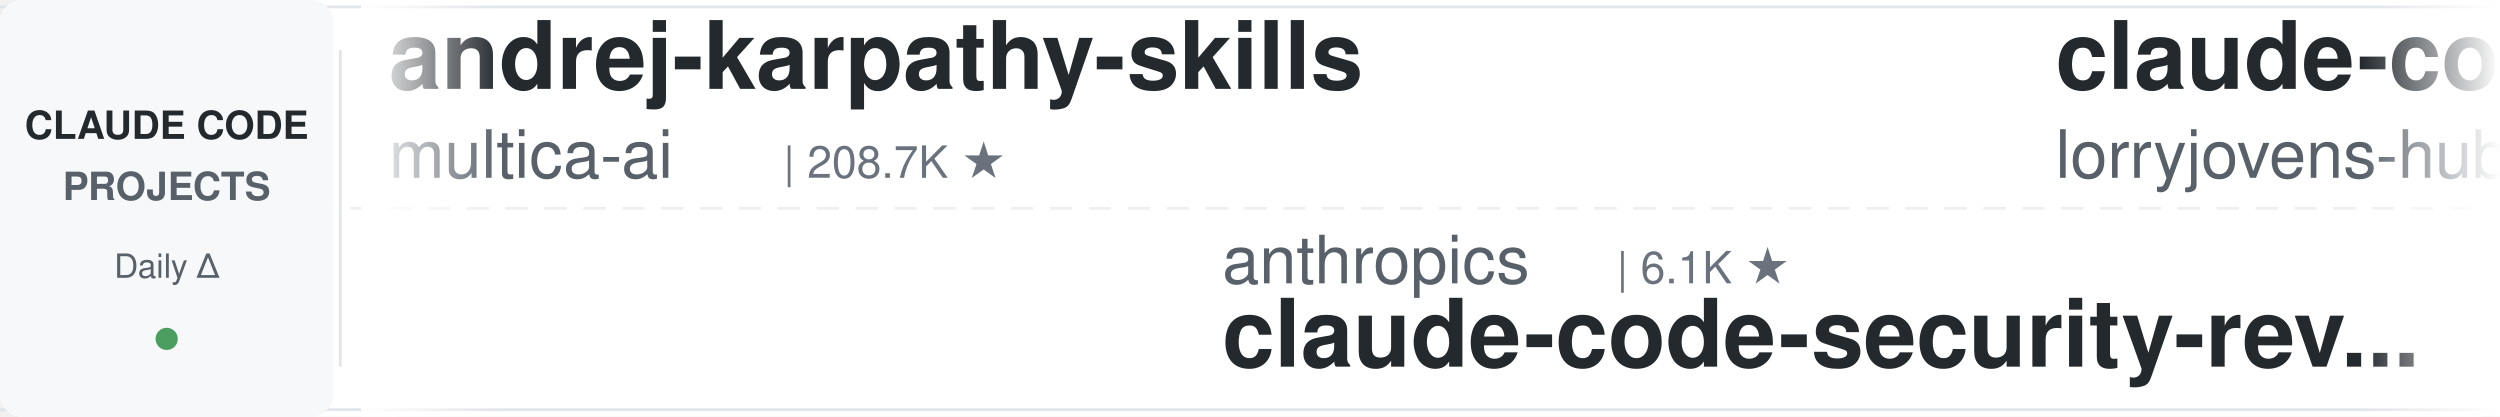
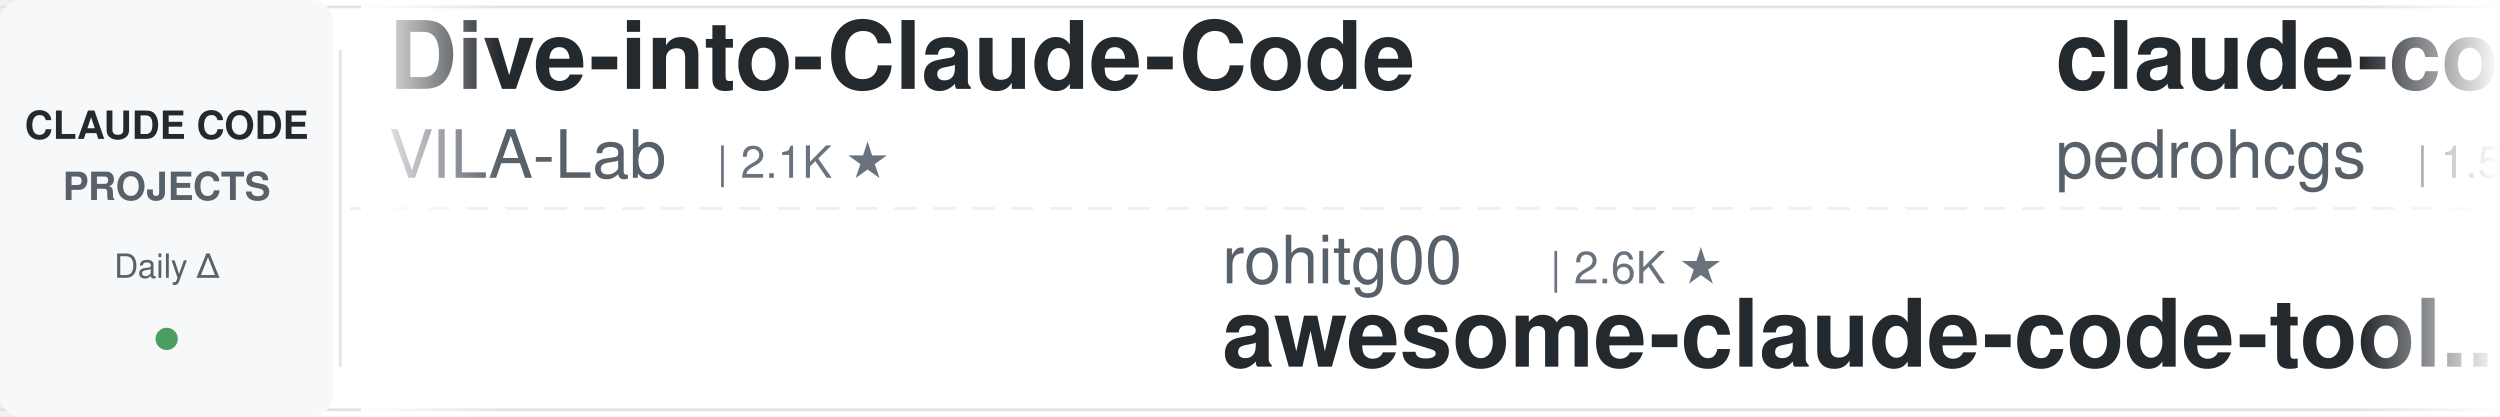
<svg xmlns="http://www.w3.org/2000/svg" width="900" height="150">
  <defs>
    <linearGradient id="leftFade" x1="0%" y1="0%" x2="100%" y2="0%">
      <stop offset="0%" style="stop-color:#ffffff;stop-opacity:1" />
      <stop offset="100%" style="stop-color:#ffffff;stop-opacity:0" />
    </linearGradient>
    <linearGradient id="rightFade" x1="0%" y1="0%" x2="100%" y2="0%">
      <stop offset="0%" style="stop-color:#ffffff;stop-opacity:0" />
      <stop offset="100%" style="stop-color:#ffffff;stop-opacity:1" />
    </linearGradient>
  </defs>
  <rect width="900" height="150" fill="#ffffff" rx="8" />
  <rect x="0" y="2" width="900" height="1" fill="#e1e4e8" />
  <rect x="0" y="147" width="900" height="1" fill="#e1e4e8" />
  <line x1="0" y1="75" x2="900" y2="75" stroke="#e1e4e8" stroke-width="1" stroke-dasharray="8 6" opacity="0.6" />
  <rect x="0" y="0" width="120" height="150" fill="#f6f8fa" rx="8" />
  <text x="60" y="50" font-family="-apple-system, BlinkMacSystemFont, 'Segoe UI', Helvetica, Arial, sans-serif" font-size="14" font-weight="600" fill="#24292e" text-anchor="middle">CLAUDE CODE</text>
  <text x="60" y="72" font-family="-apple-system, BlinkMacSystemFont, 'Segoe UI', Helvetica, Arial, sans-serif" font-size="14" font-weight="600" fill="#586069" text-anchor="middle">PROJECTS</text>
  <text x="60" y="100" font-family="-apple-system, BlinkMacSystemFont, 'Segoe UI', Helvetica, Arial, sans-serif" font-size="12" font-weight="500" fill="#586069" text-anchor="middle">Daily Δ</text>
  <circle cx="60" cy="122" r="4" fill="#22863a" opacity="0.8" />
  <rect x="122" y="18" width="1" height="114" fill="#e1e4e8" />
  <clipPath id="tickerClip">
    <rect x="130" y="0" width="770" height="150" />
  </clipPath>
  <g clip-path="url(#tickerClip)">
    <g id="tickerItems">
      <animateTransform attributeName="transform" attributeType="XML" type="translate" from="0 0" to="-3000 0" dur="54s" repeatCount="indefinite" />
      <g transform="translate(0, 0)">
-         <text x="140" y="32" font-family="-apple-system, BlinkMacSystemFont, 'Segoe UI', Helvetica, Arial, sans-serif" font-size="34" font-weight="600" fill="#24292e">andrej-karpathy-skills</text>
-         <text x="140" y="64" font-family="-apple-system, BlinkMacSystemFont, 'Segoe UI', Helvetica, Arial, sans-serif" font-size="24" font-weight="400" fill="#586069">multica-ai</text>
-         <text x="282" y="64" font-family="-apple-system, BlinkMacSystemFont, 'Segoe UI', Helvetica, Arial, sans-serif" font-size="16" font-weight="500" fill="#6a737d">| 208.7K ★</text>
+         <text x="140" y="32" font-family="-apple-system, BlinkMacSystemFont, 'Segoe UI', Helvetica, Arial, sans-serif" font-size="34" font-weight="600" fill="#24292e">Dive-into-Claude-Code</text>
+         <text x="140" y="64" font-family="-apple-system, BlinkMacSystemFont, 'Segoe UI', Helvetica, Arial, sans-serif" font-size="24" font-weight="400" fill="#586069">VILA-Lab</text>
+         <text x="258" y="64" font-family="-apple-system, BlinkMacSystemFont, 'Segoe UI', Helvetica, Arial, sans-serif" font-size="16" font-weight="500" fill="#6a737d">| 2.1K ★</text>
      </g>
      <g transform="translate(300, 0)">
-         <text x="140" y="102" font-family="-apple-system, BlinkMacSystemFont, 'Segoe UI', Helvetica, Arial, sans-serif" font-size="24" font-weight="400" fill="#586069">anthropics</text>
-         <text x="282" y="102" font-family="-apple-system, BlinkMacSystemFont, 'Segoe UI', Helvetica, Arial, sans-serif" font-size="16" font-weight="500" fill="#6a737d">| 6.1K ★</text>
-         <text x="140" y="132" font-family="-apple-system, BlinkMacSystemFont, 'Segoe UI', Helvetica, Arial, sans-serif" font-size="34" font-weight="600" fill="#24292e">claude-code-security-rev...</text>
+         <text x="140" y="102" font-family="-apple-system, BlinkMacSystemFont, 'Segoe UI', Helvetica, Arial, sans-serif" font-size="24" font-weight="400" fill="#586069">rohitg00</text>
+         <text x="258" y="102" font-family="-apple-system, BlinkMacSystemFont, 'Segoe UI', Helvetica, Arial, sans-serif" font-size="16" font-weight="500" fill="#6a737d">| 2.6K ★</text>
+         <text x="140" y="132" font-family="-apple-system, BlinkMacSystemFont, 'Segoe UI', Helvetica, Arial, sans-serif" font-size="34" font-weight="600" fill="#24292e">awesome-claude-code-tool...</text>
      </g>
      <g transform="translate(600, 0)">
+         <text x="140" y="32" font-family="-apple-system, BlinkMacSystemFont, 'Segoe UI', Helvetica, Arial, sans-serif" font-size="34" font-weight="600" fill="#24292e">claude-code-my-workflow</text>
+         <text x="140" y="64" font-family="-apple-system, BlinkMacSystemFont, 'Segoe UI', Helvetica, Arial, sans-serif" font-size="24" font-weight="400" fill="#586069">pedrohcgs</text>
+         <text x="270" y="64" font-family="-apple-system, BlinkMacSystemFont, 'Segoe UI', Helvetica, Arial, sans-serif" font-size="16" font-weight="500" fill="#6a737d">| 1.5K ★</text>
+       </g>
+       <g transform="translate(900, 0)">
+         <text x="140" y="102" font-family="-apple-system, BlinkMacSystemFont, 'Segoe UI', Helvetica, Arial, sans-serif" font-size="24" font-weight="400" fill="#586069">simonw</text>
+         <text x="234" y="102" font-family="-apple-system, BlinkMacSystemFont, 'Segoe UI', Helvetica, Arial, sans-serif" font-size="16" font-weight="500" fill="#6a737d">| 1.7K ★</text>
+         <text x="140" y="132" font-family="-apple-system, BlinkMacSystemFont, 'Segoe UI', Helvetica, Arial, sans-serif" font-size="34" font-weight="600" fill="#24292e">claude-code-transcripts</text>
+       </g>
+       <g transform="translate(1200, 0)">
+         <text x="140" y="32" font-family="-apple-system, BlinkMacSystemFont, 'Segoe UI', Helvetica, Arial, sans-serif" font-size="34" font-weight="600" fill="#24292e">everything-claude-code-z...</text>
+         <text x="140" y="64" font-family="-apple-system, BlinkMacSystemFont, 'Segoe UI', Helvetica, Arial, sans-serif" font-size="24" font-weight="400" fill="#586069">xu-xiang</text>
+         <text x="258" y="64" font-family="-apple-system, BlinkMacSystemFont, 'Segoe UI', Helvetica, Arial, sans-serif" font-size="16" font-weight="500" fill="#6a737d">| 1.9K ★</text>
+       </g>
+       <g transform="translate(1500, 0)">
+         <text x="140" y="102" font-family="-apple-system, BlinkMacSystemFont, 'Segoe UI', Helvetica, Arial, sans-serif" font-size="24" font-weight="400" fill="#586069">diet103</text>
+         <text x="246" y="102" font-family="-apple-system, BlinkMacSystemFont, 'Segoe UI', Helvetica, Arial, sans-serif" font-size="16" font-weight="500" fill="#6a737d">| 10.0K ★</text>
+         <text x="140" y="132" font-family="-apple-system, BlinkMacSystemFont, 'Segoe UI', Helvetica, Arial, sans-serif" font-size="34" font-weight="600" fill="#24292e">claude-code-infrastructu...</text>
+       </g>
+       <g transform="translate(1800, 0)">
        <text x="140" y="32" font-family="-apple-system, BlinkMacSystemFont, 'Segoe UI', Helvetica, Arial, sans-serif" font-size="34" font-weight="600" fill="#24292e">claude-code-rust</text>
        <text x="140" y="64" font-family="-apple-system, BlinkMacSystemFont, 'Segoe UI', Helvetica, Arial, sans-serif" font-size="24" font-weight="400" fill="#586069">lorryjovens-hub</text>
        <text x="342" y="64" font-family="-apple-system, BlinkMacSystemFont, 'Segoe UI', Helvetica, Arial, sans-serif" font-size="16" font-weight="500" fill="#6a737d">| 1.7K ★</text>
      </g>
-       <g transform="translate(900, 0)">
-         <text x="140" y="102" font-family="-apple-system, BlinkMacSystemFont, 'Segoe UI', Helvetica, Arial, sans-serif" font-size="24" font-weight="400" fill="#586069">Alishahryar1</text>
-         <text x="306" y="102" font-family="-apple-system, BlinkMacSystemFont, 'Segoe UI', Helvetica, Arial, sans-serif" font-size="16" font-weight="500" fill="#6a737d">| 51.4K ★</text>
-         <text x="140" y="132" font-family="-apple-system, BlinkMacSystemFont, 'Segoe UI', Helvetica, Arial, sans-serif" font-size="34" font-weight="600" fill="#24292e">free-claude-code</text>
-       </g>
-       <g transform="translate(1200, 0)">
-         <text x="140" y="32" font-family="-apple-system, BlinkMacSystemFont, 'Segoe UI', Helvetica, Arial, sans-serif" font-size="34" font-weight="600" fill="#24292e">claude-code-ultimate-gui...</text>
-         <text x="140" y="64" font-family="-apple-system, BlinkMacSystemFont, 'Segoe UI', Helvetica, Arial, sans-serif" font-size="24" font-weight="400" fill="#586069">FlorianBruniaux</text>
-         <text x="342" y="64" font-family="-apple-system, BlinkMacSystemFont, 'Segoe UI', Helvetica, Arial, sans-serif" font-size="16" font-weight="500" fill="#6a737d">| 5.8K ★</text>
-       </g>
-       <g transform="translate(1500, 0)">
-         <text x="140" y="102" font-family="-apple-system, BlinkMacSystemFont, 'Segoe UI', Helvetica, Arial, sans-serif" font-size="24" font-weight="400" fill="#586069">pedrohcgs</text>
-         <text x="270" y="102" font-family="-apple-system, BlinkMacSystemFont, 'Segoe UI', Helvetica, Arial, sans-serif" font-size="16" font-weight="500" fill="#6a737d">| 1.5K ★</text>
-         <text x="140" y="132" font-family="-apple-system, BlinkMacSystemFont, 'Segoe UI', Helvetica, Arial, sans-serif" font-size="34" font-weight="600" fill="#24292e">claude-code-my-workflow</text>
-       </g>
-       <g transform="translate(1800, 0)">
-         <text x="140" y="32" font-family="-apple-system, BlinkMacSystemFont, 'Segoe UI', Helvetica, Arial, sans-serif" font-size="34" font-weight="600" fill="#24292e">Auto-claude-code-researc...</text>
-         <text x="140" y="64" font-family="-apple-system, BlinkMacSystemFont, 'Segoe UI', Helvetica, Arial, sans-serif" font-size="24" font-weight="400" fill="#586069">wanshuiyin</text>
-         <text x="282" y="64" font-family="-apple-system, BlinkMacSystemFont, 'Segoe UI', Helvetica, Arial, sans-serif" font-size="16" font-weight="500" fill="#6a737d">| 15.4K ★</text>
-       </g>
      <g transform="translate(2100, 0)">
-         <text x="140" y="102" font-family="-apple-system, BlinkMacSystemFont, 'Segoe UI', Helvetica, Arial, sans-serif" font-size="24" font-weight="400" fill="#586069">Chachamaru127</text>
-         <text x="318" y="102" font-family="-apple-system, BlinkMacSystemFont, 'Segoe UI', Helvetica, Arial, sans-serif" font-size="16" font-weight="500" fill="#6a737d">| 3.1K ★</text>
-         <text x="140" y="132" font-family="-apple-system, BlinkMacSystemFont, 'Segoe UI', Helvetica, Arial, sans-serif" font-size="34" font-weight="600" fill="#24292e">claude-code-harness</text>
+         <text x="140" y="102" font-family="-apple-system, BlinkMacSystemFont, 'Segoe UI', Helvetica, Arial, sans-serif" font-size="24" font-weight="400" fill="#586069">disler</text>
+         <text x="234" y="102" font-family="-apple-system, BlinkMacSystemFont, 'Segoe UI', Helvetica, Arial, sans-serif" font-size="16" font-weight="500" fill="#6a737d">| 3.9K ★</text>
+         <text x="140" y="132" font-family="-apple-system, BlinkMacSystemFont, 'Segoe UI', Helvetica, Arial, sans-serif" font-size="34" font-weight="600" fill="#24292e">claude-code-hooks-master...</text>
      </g>
      <g transform="translate(2400, 0)">
-         <text x="140" y="32" font-family="-apple-system, BlinkMacSystemFont, 'Segoe UI', Helvetica, Arial, sans-serif" font-size="34" font-weight="600" fill="#24292e">claude_codex_bridge</text>
-         <text x="140" y="64" font-family="-apple-system, BlinkMacSystemFont, 'Segoe UI', Helvetica, Arial, sans-serif" font-size="24" font-weight="400" fill="#586069">SeemSeam</text>
-         <text x="258" y="64" font-family="-apple-system, BlinkMacSystemFont, 'Segoe UI', Helvetica, Arial, sans-serif" font-size="16" font-weight="500" fill="#6a737d">| 3.5K ★</text>
+         <text x="140" y="32" font-family="-apple-system, BlinkMacSystemFont, 'Segoe UI', Helvetica, Arial, sans-serif" font-size="34" font-weight="600" fill="#24292e">sc-claude-code-files</text>
+         <text x="140" y="64" font-family="-apple-system, BlinkMacSystemFont, 'Segoe UI', Helvetica, Arial, sans-serif" font-size="24" font-weight="400" fill="#586069">https-deeplearning-ai</text>
+         <text x="414" y="64" font-family="-apple-system, BlinkMacSystemFont, 'Segoe UI', Helvetica, Arial, sans-serif" font-size="16" font-weight="500" fill="#6a737d">| 547 ★</text>
      </g>
      <g transform="translate(2700, 0)">
-         <text x="140" y="102" font-family="-apple-system, BlinkMacSystemFont, 'Segoe UI', Helvetica, Arial, sans-serif" font-size="24" font-weight="400" fill="#586069">ding113</text>
-         <text x="246" y="102" font-family="-apple-system, BlinkMacSystemFont, 'Segoe UI', Helvetica, Arial, sans-serif" font-size="16" font-weight="500" fill="#6a737d">| 3.3K ★</text>
-         <text x="140" y="132" font-family="-apple-system, BlinkMacSystemFont, 'Segoe UI', Helvetica, Arial, sans-serif" font-size="34" font-weight="600" fill="#24292e">claude-code-hub</text>
+         <text x="140" y="102" font-family="-apple-system, BlinkMacSystemFont, 'Segoe UI', Helvetica, Arial, sans-serif" font-size="24" font-weight="400" fill="#586069">Windy3f3f3f3f</text>
+         <text x="318" y="102" font-family="-apple-system, BlinkMacSystemFont, 'Segoe UI', Helvetica, Arial, sans-serif" font-size="16" font-weight="500" fill="#6a737d">| 3.6K ★</text>
+         <text x="140" y="132" font-family="-apple-system, BlinkMacSystemFont, 'Segoe UI', Helvetica, Arial, sans-serif" font-size="34" font-weight="600" fill="#24292e">how-claude-code-works</text>
      </g>
      <g transform="translate(3000, 0)">
-         <text x="140" y="32" font-family="-apple-system, BlinkMacSystemFont, 'Segoe UI', Helvetica, Arial, sans-serif" font-size="34" font-weight="600" fill="#24292e">andrej-karpathy-skills</text>
-         <text x="140" y="64" font-family="-apple-system, BlinkMacSystemFont, 'Segoe UI', Helvetica, Arial, sans-serif" font-size="24" font-weight="400" fill="#586069">multica-ai</text>
-         <text x="282" y="64" font-family="-apple-system, BlinkMacSystemFont, 'Segoe UI', Helvetica, Arial, sans-serif" font-size="16" font-weight="500" fill="#6a737d">| 208.7K ★</text>
+         <text x="140" y="32" font-family="-apple-system, BlinkMacSystemFont, 'Segoe UI', Helvetica, Arial, sans-serif" font-size="34" font-weight="600" fill="#24292e">Dive-into-Claude-Code</text>
+         <text x="140" y="64" font-family="-apple-system, BlinkMacSystemFont, 'Segoe UI', Helvetica, Arial, sans-serif" font-size="24" font-weight="400" fill="#586069">VILA-Lab</text>
+         <text x="258" y="64" font-family="-apple-system, BlinkMacSystemFont, 'Segoe UI', Helvetica, Arial, sans-serif" font-size="16" font-weight="500" fill="#6a737d">| 2.1K ★</text>
      </g>
      <g transform="translate(3300, 0)">
-         <text x="140" y="102" font-family="-apple-system, BlinkMacSystemFont, 'Segoe UI', Helvetica, Arial, sans-serif" font-size="24" font-weight="400" fill="#586069">anthropics</text>
-         <text x="282" y="102" font-family="-apple-system, BlinkMacSystemFont, 'Segoe UI', Helvetica, Arial, sans-serif" font-size="16" font-weight="500" fill="#6a737d">| 6.1K ★</text>
-         <text x="140" y="132" font-family="-apple-system, BlinkMacSystemFont, 'Segoe UI', Helvetica, Arial, sans-serif" font-size="34" font-weight="600" fill="#24292e">claude-code-security-rev...</text>
+         <text x="140" y="102" font-family="-apple-system, BlinkMacSystemFont, 'Segoe UI', Helvetica, Arial, sans-serif" font-size="24" font-weight="400" fill="#586069">rohitg00</text>
+         <text x="258" y="102" font-family="-apple-system, BlinkMacSystemFont, 'Segoe UI', Helvetica, Arial, sans-serif" font-size="16" font-weight="500" fill="#6a737d">| 2.6K ★</text>
+         <text x="140" y="132" font-family="-apple-system, BlinkMacSystemFont, 'Segoe UI', Helvetica, Arial, sans-serif" font-size="34" font-weight="600" fill="#24292e">awesome-claude-code-tool...</text>
      </g>
      <g transform="translate(3600, 0)">
-         <text x="140" y="32" font-family="-apple-system, BlinkMacSystemFont, 'Segoe UI', Helvetica, Arial, sans-serif" font-size="34" font-weight="600" fill="#24292e">claude-code-rust</text>
-         <text x="140" y="64" font-family="-apple-system, BlinkMacSystemFont, 'Segoe UI', Helvetica, Arial, sans-serif" font-size="24" font-weight="400" fill="#586069">lorryjovens-hub</text>
-         <text x="342" y="64" font-family="-apple-system, BlinkMacSystemFont, 'Segoe UI', Helvetica, Arial, sans-serif" font-size="16" font-weight="500" fill="#6a737d">| 1.7K ★</text>
+         <text x="140" y="32" font-family="-apple-system, BlinkMacSystemFont, 'Segoe UI', Helvetica, Arial, sans-serif" font-size="34" font-weight="600" fill="#24292e">claude-code-my-workflow</text>
+         <text x="140" y="64" font-family="-apple-system, BlinkMacSystemFont, 'Segoe UI', Helvetica, Arial, sans-serif" font-size="24" font-weight="400" fill="#586069">pedrohcgs</text>
+         <text x="270" y="64" font-family="-apple-system, BlinkMacSystemFont, 'Segoe UI', Helvetica, Arial, sans-serif" font-size="16" font-weight="500" fill="#6a737d">| 1.5K ★</text>
      </g>
      <g transform="translate(3900, 0)">
-         <text x="140" y="102" font-family="-apple-system, BlinkMacSystemFont, 'Segoe UI', Helvetica, Arial, sans-serif" font-size="24" font-weight="400" fill="#586069">Alishahryar1</text>
-         <text x="306" y="102" font-family="-apple-system, BlinkMacSystemFont, 'Segoe UI', Helvetica, Arial, sans-serif" font-size="16" font-weight="500" fill="#6a737d">| 51.4K ★</text>
-         <text x="140" y="132" font-family="-apple-system, BlinkMacSystemFont, 'Segoe UI', Helvetica, Arial, sans-serif" font-size="34" font-weight="600" fill="#24292e">free-claude-code</text>
+         <text x="140" y="102" font-family="-apple-system, BlinkMacSystemFont, 'Segoe UI', Helvetica, Arial, sans-serif" font-size="24" font-weight="400" fill="#586069">simonw</text>
+         <text x="234" y="102" font-family="-apple-system, BlinkMacSystemFont, 'Segoe UI', Helvetica, Arial, sans-serif" font-size="16" font-weight="500" fill="#6a737d">| 1.7K ★</text>
+         <text x="140" y="132" font-family="-apple-system, BlinkMacSystemFont, 'Segoe UI', Helvetica, Arial, sans-serif" font-size="34" font-weight="600" fill="#24292e">claude-code-transcripts</text>
      </g>
    </g>
  </g>
  <rect x="130" y="0" width="50" height="150" fill="url(#leftFade)" />
  <rect x="850" y="0" width="50" height="150" fill="url(#rightFade)" />
</svg>
